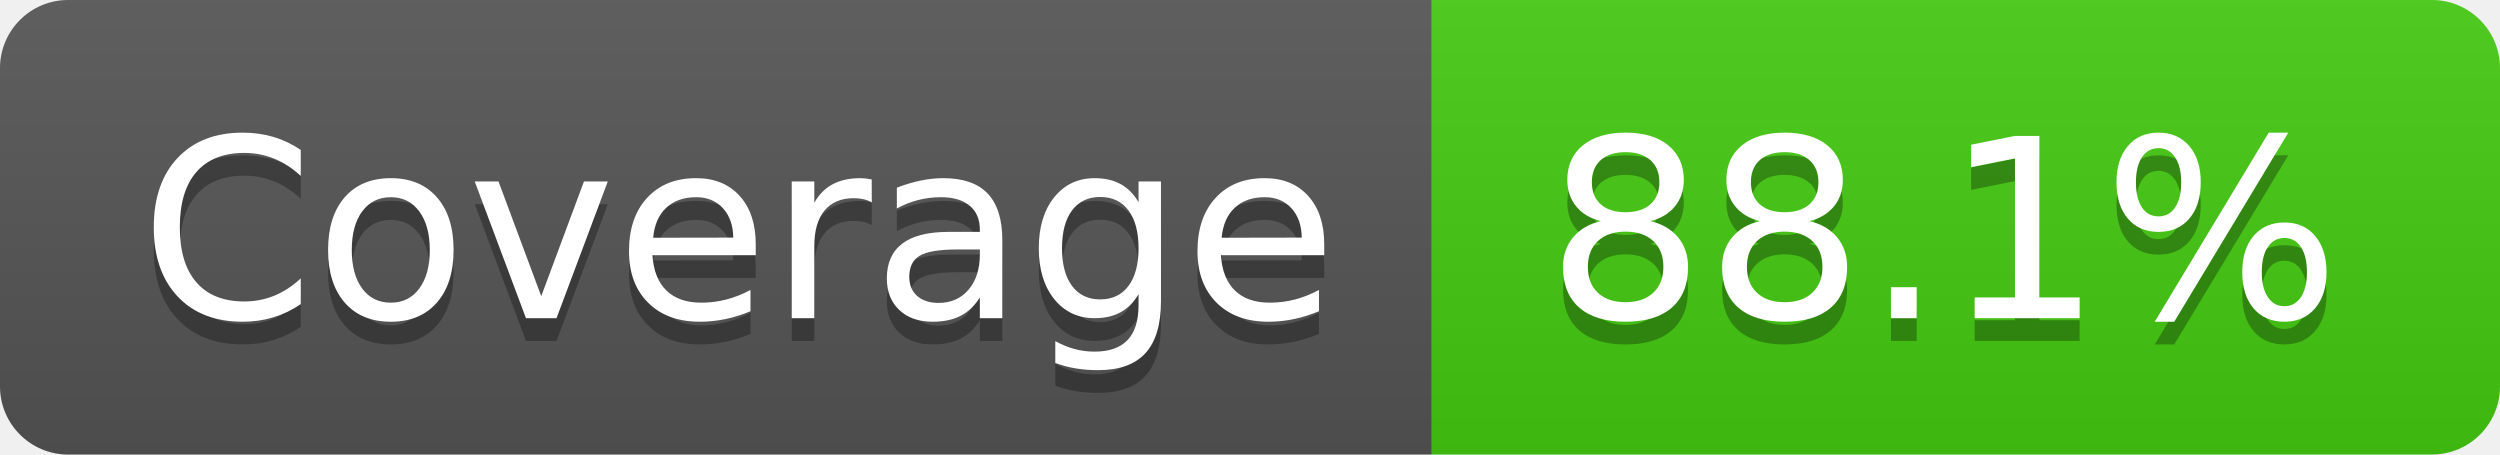
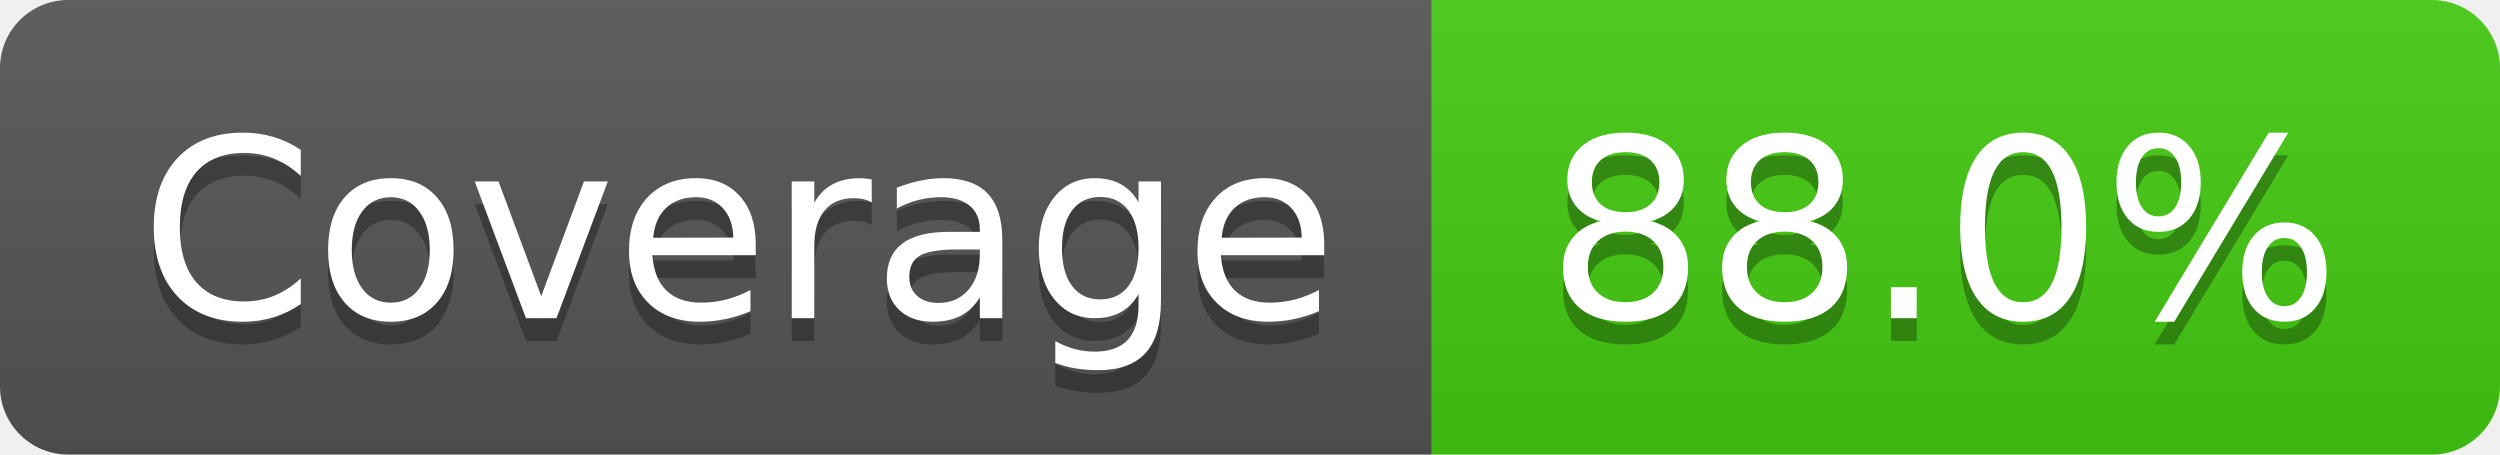
- <svg xmlns="http://www.w3.org/2000/svg" width="110" height="20" role="img" aria-label="Coverage: 88.1%">
+ <svg xmlns="http://www.w3.org/2000/svg" width="110" height="20" role="img" aria-label="Coverage: 88.0%">
  <linearGradient id="s" x2="0" y2="100%">
    <stop offset="0" stop-color="#bbb" stop-opacity=".1" />
    <stop offset="1" stop-opacity=".1" />
  </linearGradient>
  <clipPath id="r">
    <rect width="110" height="20" rx="3" fill="#fff" />
  </clipPath>
  <g clip-path="url(#r)">
    <rect width="63" height="20" fill="#555" />
    <rect x="63" width="47" height="20" fill="#4c1" />
    <rect width="110" height="20" fill="url(#s)" />
  </g>
  <g fill="#fff" text-anchor="middle" font-family="Verdana,Geneva,DejaVu Sans,sans-serif" text-rendering="geometricPrecision" font-size="110">
    <text aria-hidden="true" x="325" y="150" fill="#010101" fill-opacity=".3" transform="scale(.1)" textLength="530">Coverage</text>
    <text x="325" y="140" transform="scale(.1)" fill="#fff" textLength="530">Coverage</text>
-     <text aria-hidden="true" x="855" y="150" fill="#010101" fill-opacity=".3" transform="scale(.1)" textLength="370">88.1%</text>
-     <text x="855" y="140" transform="scale(.1)" fill="#fff" textLength="370">88.1%</text>
+     <text aria-hidden="true" x="855" y="150" fill="#010101" fill-opacity=".3" transform="scale(.1)" textLength="370">88.0%</text>
+     <text x="855" y="140" transform="scale(.1)" fill="#fff" textLength="370">88.0%</text>
  </g>
</svg>
